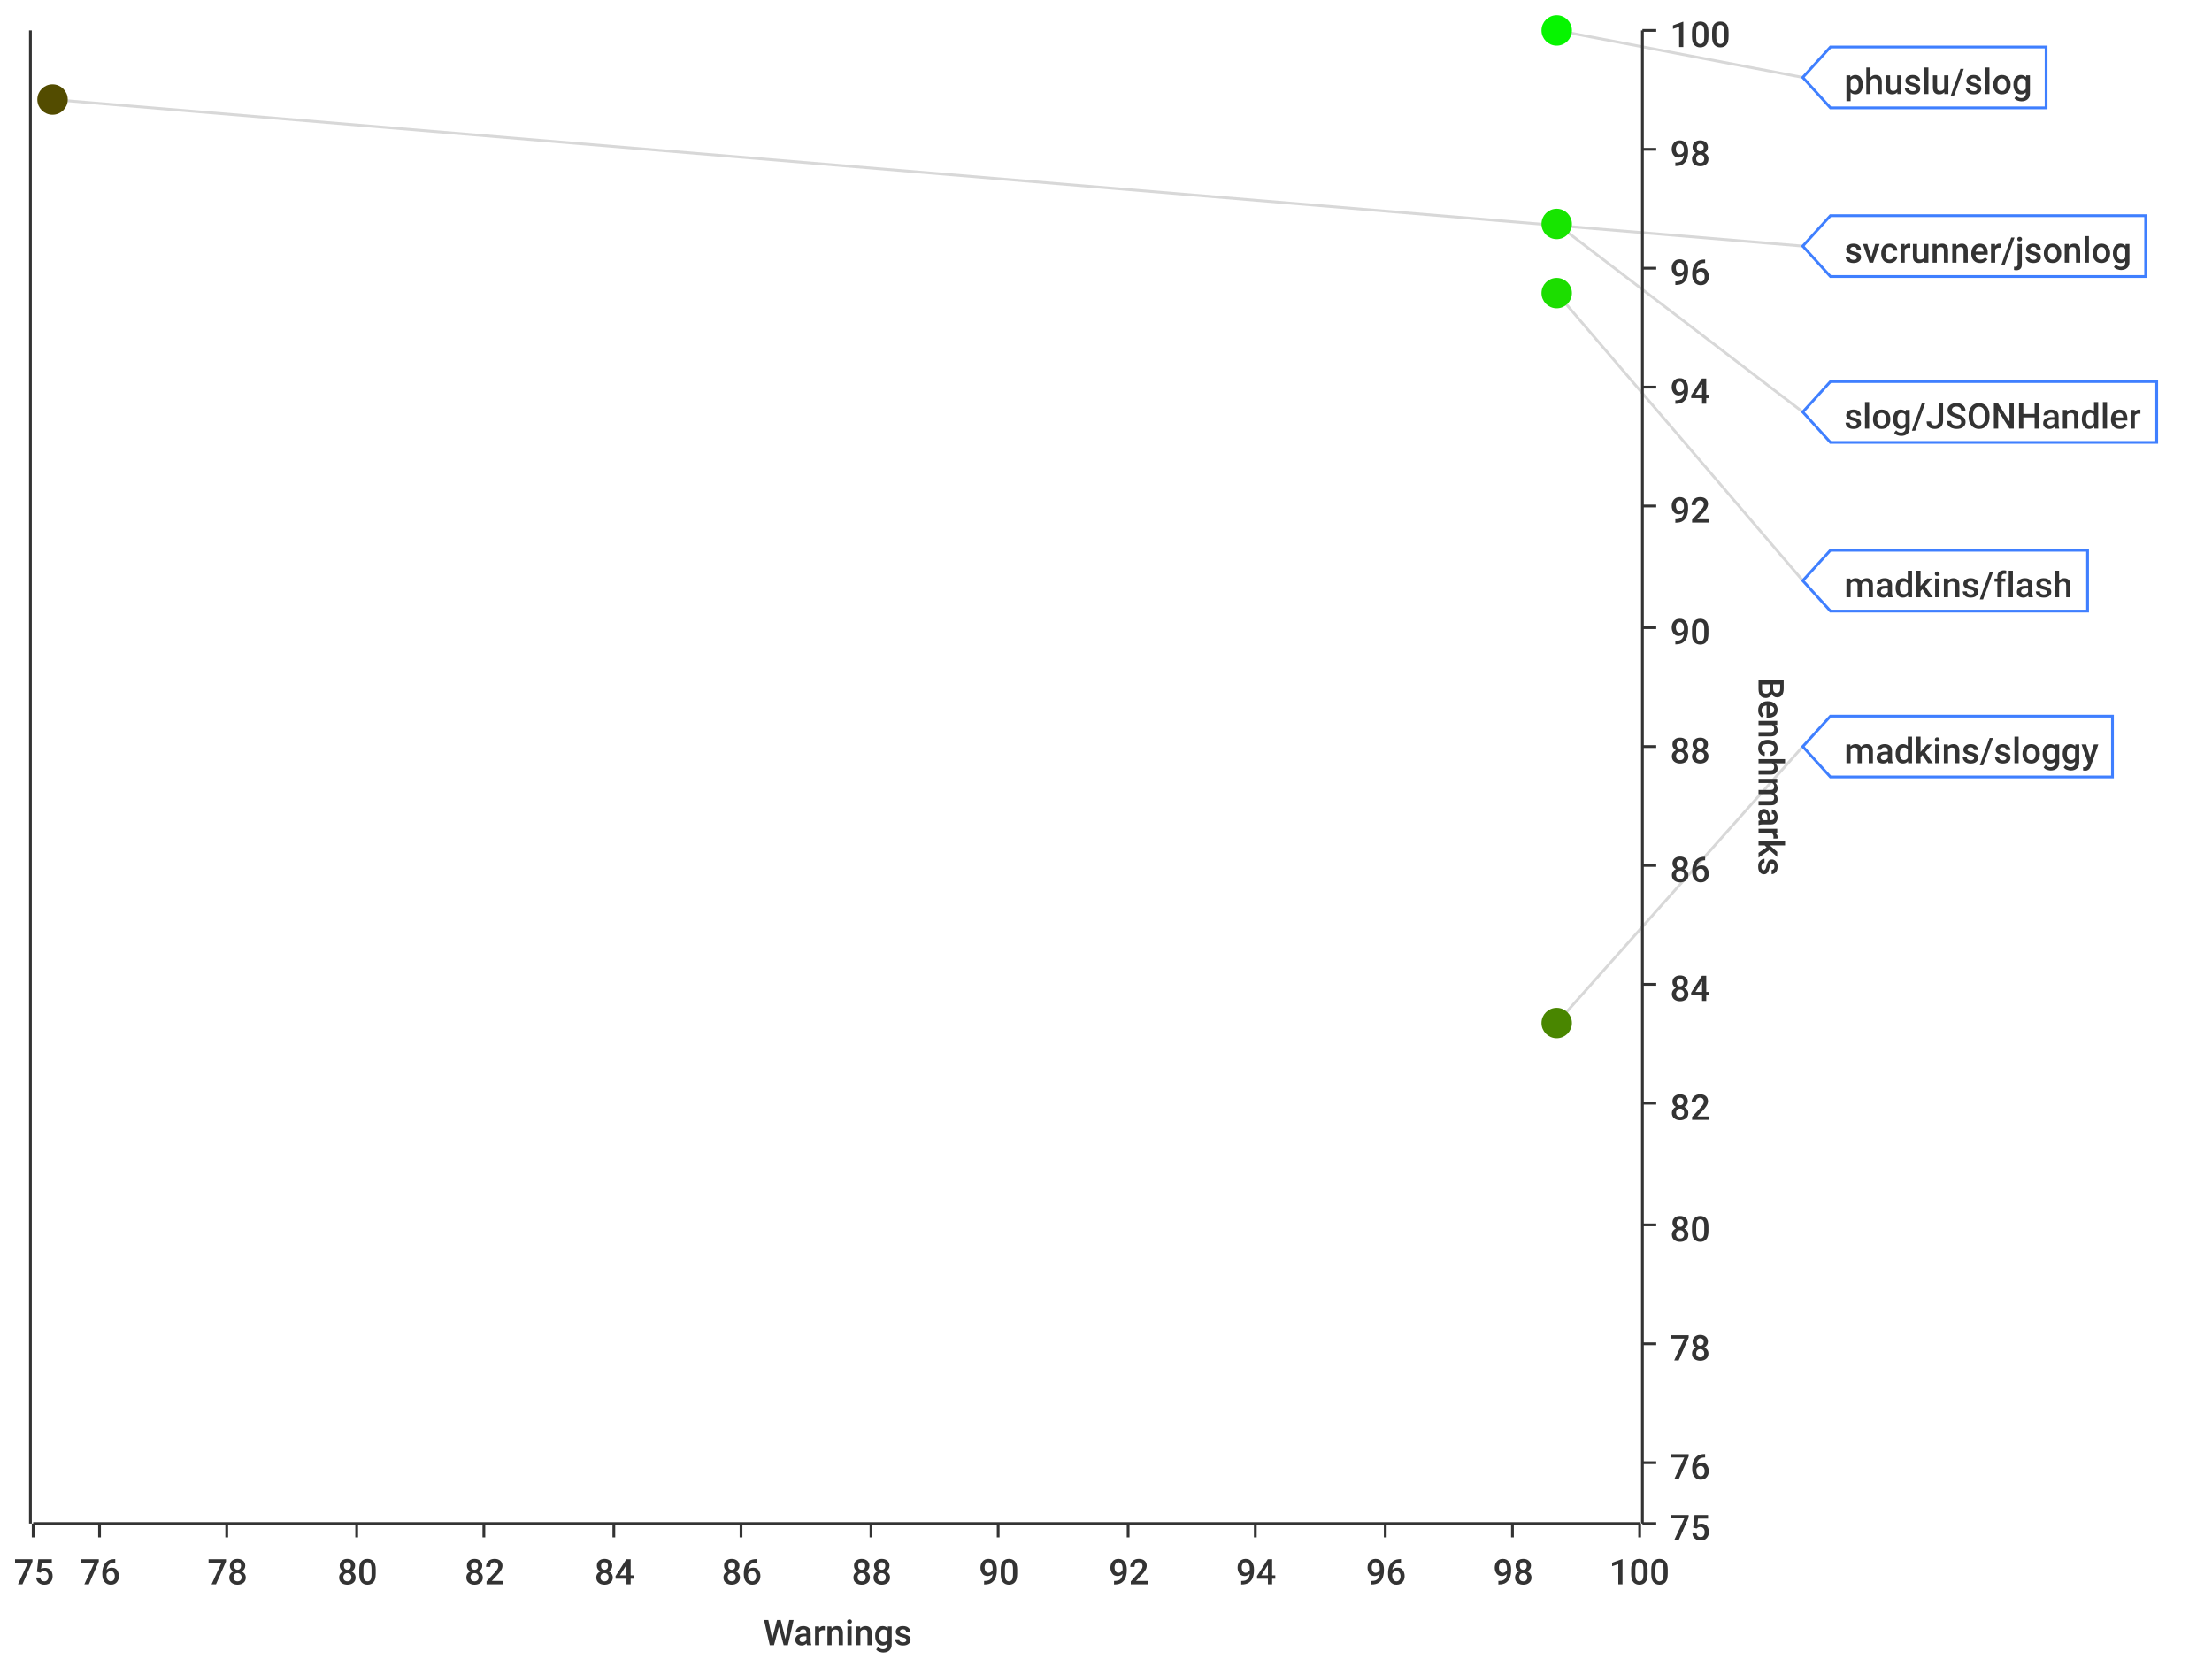
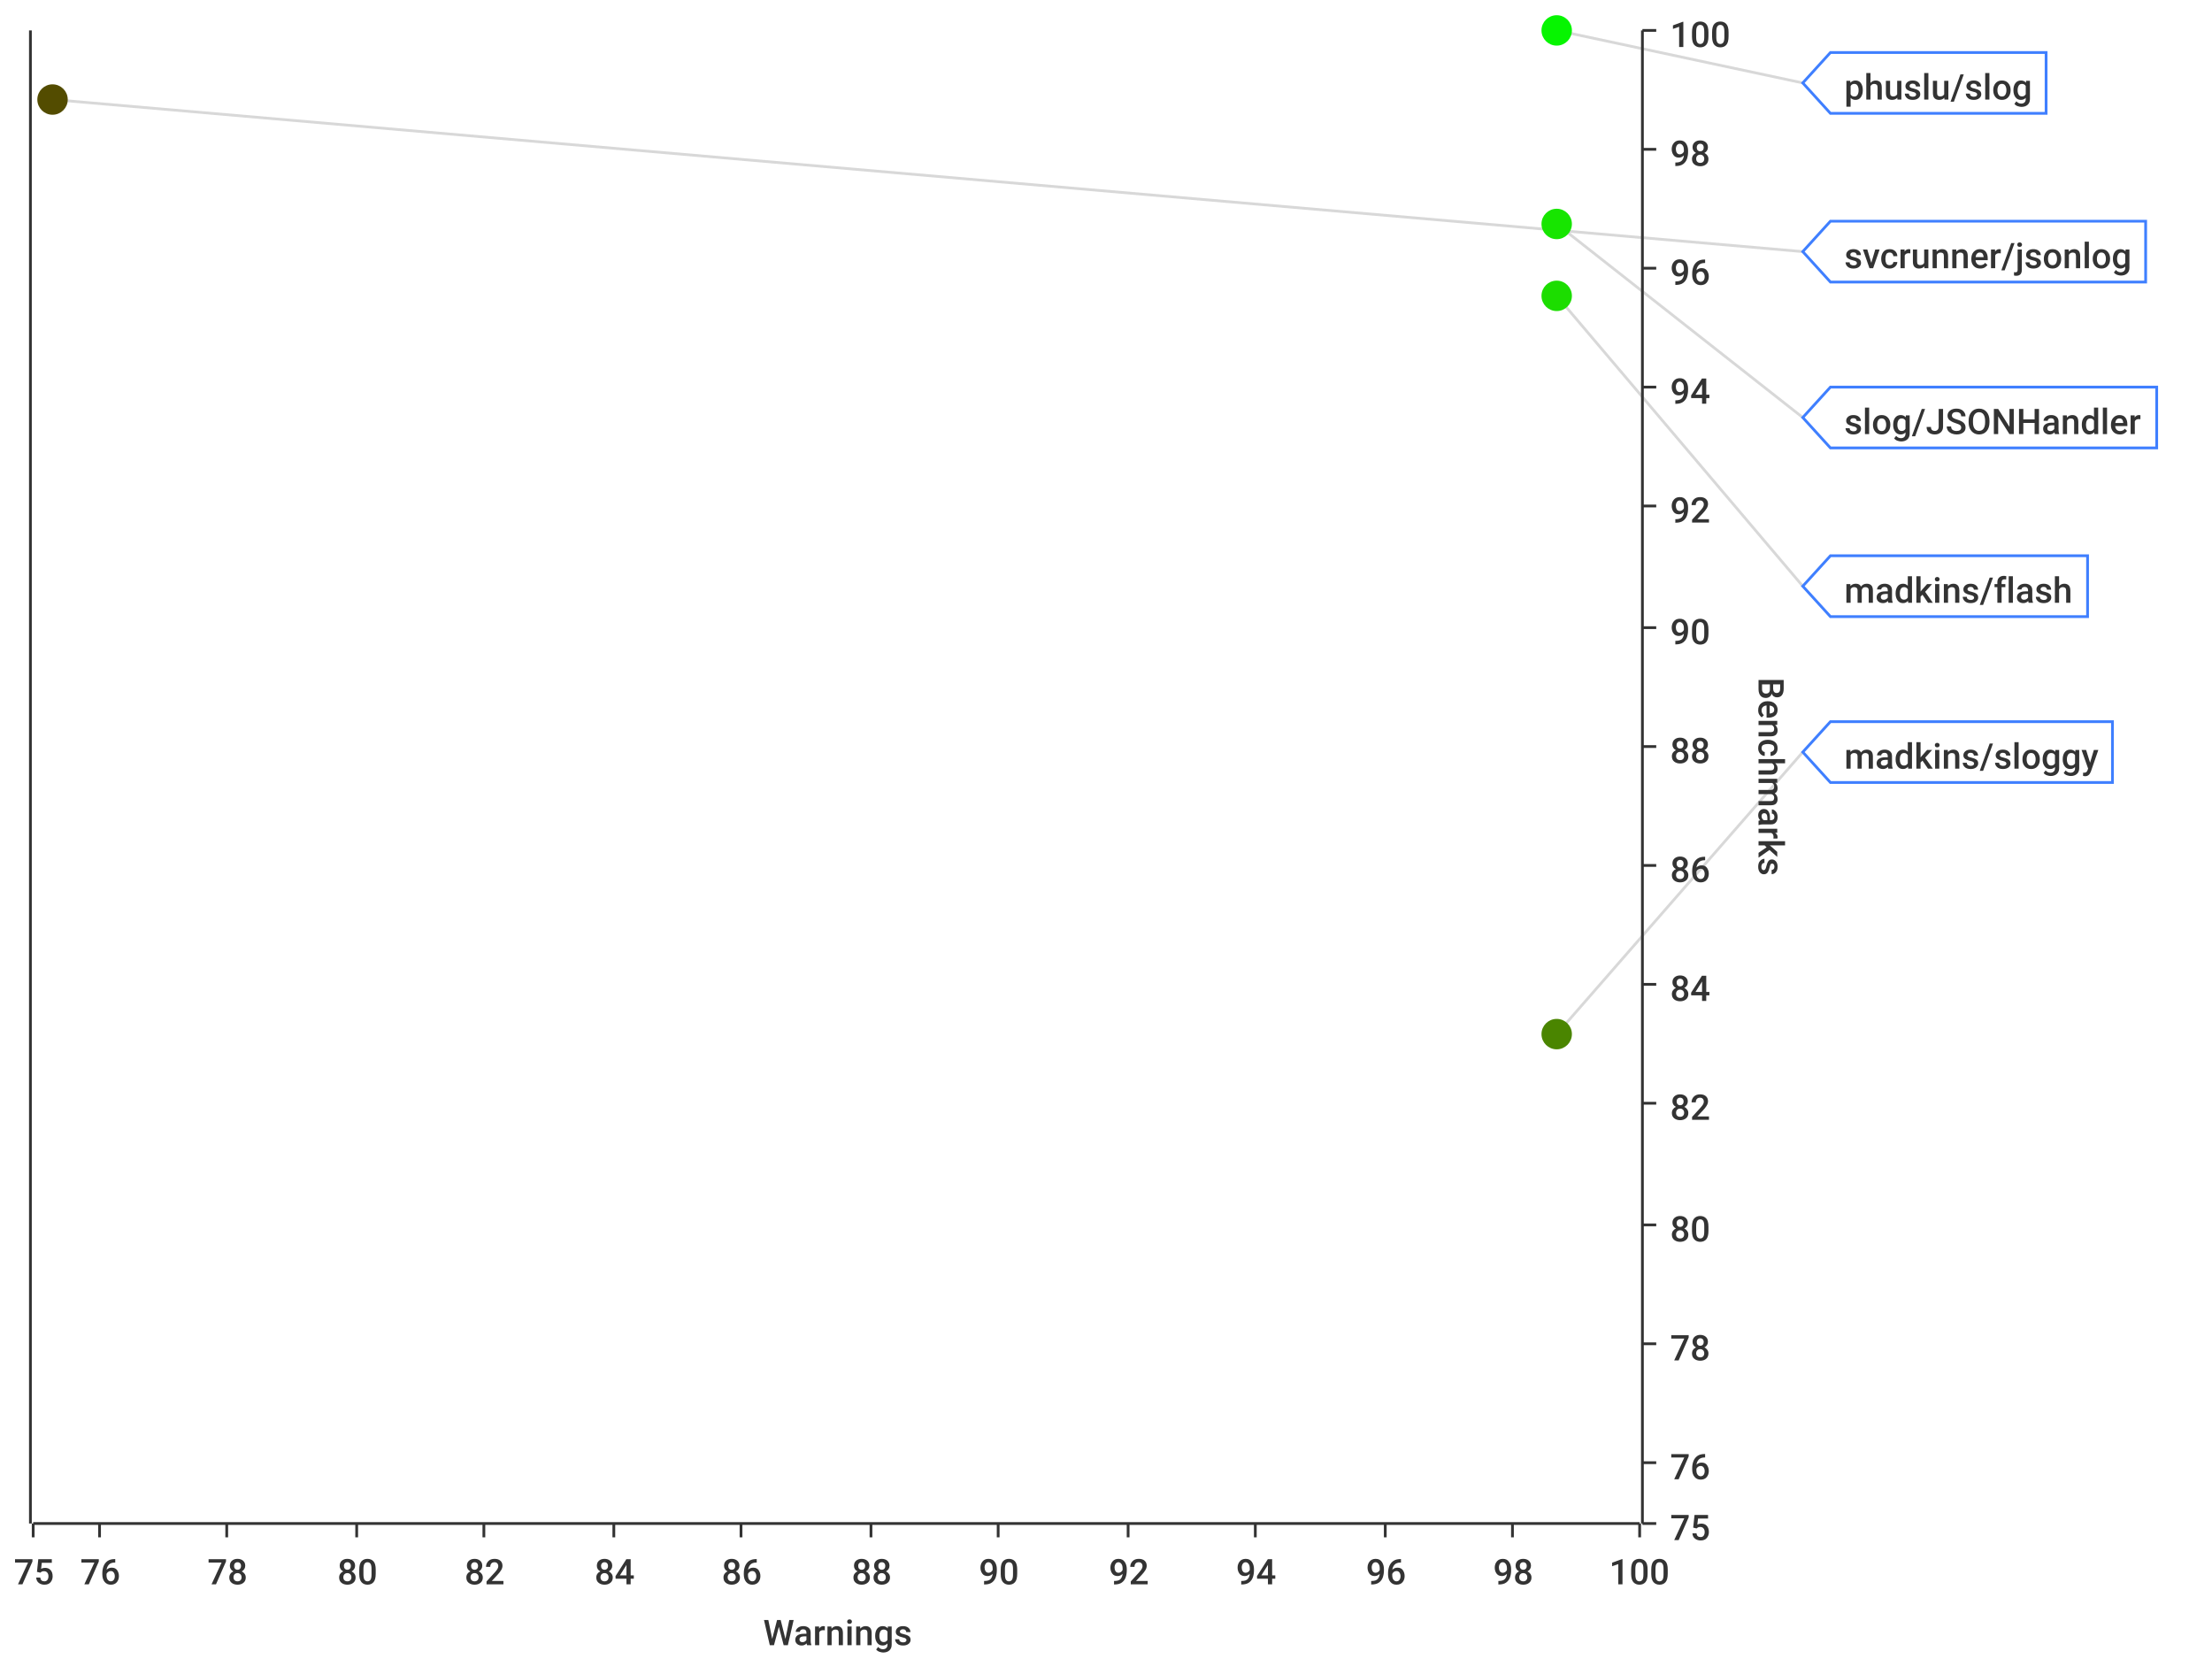
<svg xmlns="http://www.w3.org/2000/svg" width="800" height="600">\n<path d="M 0 0 L 800 0 L 800 600 L 0 600 L 0 0" style="stroke-width:0;stroke:rgba(255,255,255,1.0);fill:rgba(255,255,255,1.0)" />
  <path d="M 12 11 L 593 11 L 593 551 L 12 551 L 12 11" style="stroke-width:0;stroke:rgba(255,255,255,1.0);fill:rgba(255,255,255,1.0)" />
  <path d="M 12 551 L 593 551" style="stroke-width:1;stroke:rgba(51,51,51,1.0);fill:none" />
  <path d="M 12 551 L 12 556" style="stroke-width:1;stroke:rgba(51,51,51,1.0);fill:none" />
  <text x="5" y="573" style="stroke-width:0;stroke:none;fill:rgba(51,51,51,1.0);font-size:12.8px;font-family:'Roboto Medium',sans-serif">75</text>
  <path d="M 36 551 L 36 556" style="stroke-width:1;stroke:rgba(51,51,51,1.0);fill:none" />
  <text x="29" y="573" style="stroke-width:0;stroke:none;fill:rgba(51,51,51,1.0);font-size:12.8px;font-family:'Roboto Medium',sans-serif">76</text>
  <path d="M 82 551 L 82 556" style="stroke-width:1;stroke:rgba(51,51,51,1.0);fill:none" />
  <text x="75" y="573" style="stroke-width:0;stroke:none;fill:rgba(51,51,51,1.0);font-size:12.8px;font-family:'Roboto Medium',sans-serif">78</text>
  <path d="M 129 551 L 129 556" style="stroke-width:1;stroke:rgba(51,51,51,1.0);fill:none" />
  <text x="122" y="573" style="stroke-width:0;stroke:none;fill:rgba(51,51,51,1.0);font-size:12.8px;font-family:'Roboto Medium',sans-serif">80</text>
  <path d="M 175 551 L 175 556" style="stroke-width:1;stroke:rgba(51,51,51,1.0);fill:none" />
  <text x="168" y="573" style="stroke-width:0;stroke:none;fill:rgba(51,51,51,1.0);font-size:12.8px;font-family:'Roboto Medium',sans-serif">82</text>
  <path d="M 222 551 L 222 556" style="stroke-width:1;stroke:rgba(51,51,51,1.0);fill:none" />
  <text x="215" y="573" style="stroke-width:0;stroke:none;fill:rgba(51,51,51,1.0);font-size:12.8px;font-family:'Roboto Medium',sans-serif">84</text>
  <path d="M 268 551 L 268 556" style="stroke-width:1;stroke:rgba(51,51,51,1.0);fill:none" />
  <text x="261" y="573" style="stroke-width:0;stroke:none;fill:rgba(51,51,51,1.0);font-size:12.8px;font-family:'Roboto Medium',sans-serif">86</text>
  <path d="M 315 551 L 315 556" style="stroke-width:1;stroke:rgba(51,51,51,1.0);fill:none" />
  <text x="308" y="573" style="stroke-width:0;stroke:none;fill:rgba(51,51,51,1.0);font-size:12.8px;font-family:'Roboto Medium',sans-serif">88</text>
  <path d="M 361 551 L 361 556" style="stroke-width:1;stroke:rgba(51,51,51,1.0);fill:none" />
  <text x="354" y="573" style="stroke-width:0;stroke:none;fill:rgba(51,51,51,1.0);font-size:12.8px;font-family:'Roboto Medium',sans-serif">90</text>
  <path d="M 408 551 L 408 556" style="stroke-width:1;stroke:rgba(51,51,51,1.0);fill:none" />
  <text x="401" y="573" style="stroke-width:0;stroke:none;fill:rgba(51,51,51,1.0);font-size:12.8px;font-family:'Roboto Medium',sans-serif">92</text>
  <path d="M 454 551 L 454 556" style="stroke-width:1;stroke:rgba(51,51,51,1.0);fill:none" />
  <text x="447" y="573" style="stroke-width:0;stroke:none;fill:rgba(51,51,51,1.0);font-size:12.8px;font-family:'Roboto Medium',sans-serif">94</text>
  <path d="M 501 551 L 501 556" style="stroke-width:1;stroke:rgba(51,51,51,1.0);fill:none" />
  <text x="494" y="573" style="stroke-width:0;stroke:none;fill:rgba(51,51,51,1.0);font-size:12.8px;font-family:'Roboto Medium',sans-serif">96</text>
  <path d="M 547 551 L 547 556" style="stroke-width:1;stroke:rgba(51,51,51,1.0);fill:none" />
  <text x="540" y="573" style="stroke-width:0;stroke:none;fill:rgba(51,51,51,1.0);font-size:12.8px;font-family:'Roboto Medium',sans-serif">98</text>
  <path d="M 593 551 L 593 556" style="stroke-width:1;stroke:rgba(51,51,51,1.0);fill:none" />
  <text x="582" y="573" style="stroke-width:0;stroke:none;fill:rgba(51,51,51,1.0);font-size:12.8px;font-family:'Roboto Medium',sans-serif">100</text>
  <text x="276" y="595" style="stroke-width:0;stroke:none;fill:rgba(51,51,51,1.0);font-size:12.8px;font-family:'Roboto Medium',sans-serif">Warnings</text>
  <path d="M 36 551 L 36 11" style="stroke-width:0;stroke:none;fill:none" />
  <path d="M 82 551 L 82 11" style="stroke-width:0;stroke:none;fill:none" />
  <path d="M 129 551 L 129 11" style="stroke-width:0;stroke:none;fill:none" />
  <path d="M 175 551 L 175 11" style="stroke-width:0;stroke:none;fill:none" />
  <path d="M 222 551 L 222 11" style="stroke-width:0;stroke:none;fill:none" />
  <path d="M 268 551 L 268 11" style="stroke-width:0;stroke:none;fill:none" />
  <path d="M 315 551 L 315 11" style="stroke-width:0;stroke:none;fill:none" />
  <path d="M 361 551 L 361 11" style="stroke-width:0;stroke:none;fill:none" />
  <path d="M 408 551 L 408 11" style="stroke-width:0;stroke:none;fill:none" />
  <path d="M 454 551 L 454 11" style="stroke-width:0;stroke:none;fill:none" />
  <path d="M 501 551 L 501 11" style="stroke-width:0;stroke:none;fill:none" />
  <path d="M 547 551 L 547 11" style="stroke-width:0;stroke:none;fill:none" />
  <path d="M 594 551 L 594 11" style="stroke-width:1;stroke:rgba(51,51,51,1.0);fill:none" />
  <path d="M 594 551 L 599 551" style="stroke-width:1;stroke:rgba(51,51,51,1.0);fill:none" />
  <text x="604" y="557" style="stroke-width:0;stroke:none;fill:rgba(51,51,51,1.0);font-size:12.8px;font-family:'Roboto Medium',sans-serif">75</text>
  <path d="M 594 529 L 599 529" style="stroke-width:1;stroke:rgba(51,51,51,1.0);fill:none" />
  <text x="604" y="535" style="stroke-width:0;stroke:none;fill:rgba(51,51,51,1.0);font-size:12.8px;font-family:'Roboto Medium',sans-serif">76</text>
  <path d="M 594 486 L 599 486" style="stroke-width:1;stroke:rgba(51,51,51,1.0);fill:none" />
  <text x="604" y="492" style="stroke-width:0;stroke:none;fill:rgba(51,51,51,1.0);font-size:12.8px;font-family:'Roboto Medium',sans-serif">78</text>
  <path d="M 594 443 L 599 443" style="stroke-width:1;stroke:rgba(51,51,51,1.0);fill:none" />
  <text x="604" y="449" style="stroke-width:0;stroke:none;fill:rgba(51,51,51,1.0);font-size:12.8px;font-family:'Roboto Medium',sans-serif">80</text>
  <path d="M 594 399 L 599 399" style="stroke-width:1;stroke:rgba(51,51,51,1.0);fill:none" />
  <text x="604" y="405" style="stroke-width:0;stroke:none;fill:rgba(51,51,51,1.0);font-size:12.8px;font-family:'Roboto Medium',sans-serif">82</text>
  <path d="M 594 356 L 599 356" style="stroke-width:1;stroke:rgba(51,51,51,1.0);fill:none" />
  <text x="604" y="362" style="stroke-width:0;stroke:none;fill:rgba(51,51,51,1.0);font-size:12.8px;font-family:'Roboto Medium',sans-serif">84</text>
  <path d="M 594 313 L 599 313" style="stroke-width:1;stroke:rgba(51,51,51,1.0);fill:none" />
  <text x="604" y="319" style="stroke-width:0;stroke:none;fill:rgba(51,51,51,1.0);font-size:12.8px;font-family:'Roboto Medium',sans-serif">86</text>
  <path d="M 594 270 L 599 270" style="stroke-width:1;stroke:rgba(51,51,51,1.0);fill:none" />
  <text x="604" y="276" style="stroke-width:0;stroke:none;fill:rgba(51,51,51,1.0);font-size:12.8px;font-family:'Roboto Medium',sans-serif">88</text>
  <path d="M 594 227 L 599 227" style="stroke-width:1;stroke:rgba(51,51,51,1.0);fill:none" />
  <text x="604" y="233" style="stroke-width:0;stroke:none;fill:rgba(51,51,51,1.0);font-size:12.8px;font-family:'Roboto Medium',sans-serif">90</text>
  <path d="M 594 183 L 599 183" style="stroke-width:1;stroke:rgba(51,51,51,1.0);fill:none" />
  <text x="604" y="189" style="stroke-width:0;stroke:none;fill:rgba(51,51,51,1.0);font-size:12.8px;font-family:'Roboto Medium',sans-serif">92</text>
  <path d="M 594 140 L 599 140" style="stroke-width:1;stroke:rgba(51,51,51,1.0);fill:none" />
  <text x="604" y="146" style="stroke-width:0;stroke:none;fill:rgba(51,51,51,1.0);font-size:12.8px;font-family:'Roboto Medium',sans-serif">94</text>
  <path d="M 594 97 L 599 97" style="stroke-width:1;stroke:rgba(51,51,51,1.0);fill:none" />
  <text x="604" y="103" style="stroke-width:0;stroke:none;fill:rgba(51,51,51,1.0);font-size:12.8px;font-family:'Roboto Medium',sans-serif">96</text>
  <path d="M 594 54 L 599 54" style="stroke-width:1;stroke:rgba(51,51,51,1.0);fill:none" />
  <text x="604" y="60" style="stroke-width:0;stroke:none;fill:rgba(51,51,51,1.0);font-size:12.8px;font-family:'Roboto Medium',sans-serif">98</text>
  <path d="M 594 11 L 599 11" style="stroke-width:1;stroke:rgba(51,51,51,1.0);fill:none" />
  <text x="604" y="17" style="stroke-width:0;stroke:none;fill:rgba(51,51,51,1.0);font-size:12.8px;font-family:'Roboto Medium',sans-serif">100</text>
  <text x="636" y="245" style="stroke-width:0;stroke:none;fill:rgba(51,51,51,1.0);font-size:12.8px;font-family:'Roboto Medium',sans-serif" transform="rotate(90.00,636,245)">Benchmarks</text>
  <path d="M 12 2171 L 593 2171" style="stroke-width:0;stroke:none;fill:none" />
  <path d="M 12 529 L 593 529" style="stroke-width:0;stroke:none;fill:none" />
  <path d="M 12 486 L 593 486" style="stroke-width:0;stroke:none;fill:none" />
  <path d="M 12 443 L 593 443" style="stroke-width:0;stroke:none;fill:none" />
  <path d="M 12 399 L 593 399" style="stroke-width:0;stroke:none;fill:none" />
  <path d="M 12 356 L 593 356" style="stroke-width:0;stroke:none;fill:none" />
  <path d="M 12 313 L 593 313" style="stroke-width:0;stroke:none;fill:none" />
  <path d="M 12 270 L 593 270" style="stroke-width:0;stroke:none;fill:none" />
  <path d="M 12 227 L 593 227" style="stroke-width:0;stroke:none;fill:none" />
  <path d="M 12 183 L 593 183" style="stroke-width:0;stroke:none;fill:none" />
  <path d="M 12 140 L 593 140" style="stroke-width:0;stroke:none;fill:none" />
  <path d="M 12 97 L 593 97" style="stroke-width:0;stroke:none;fill:none" />
  <path d="M 12 54 L 593 54" style="stroke-width:0;stroke:none;fill:none" />
  <path d="M 11 551 L 11 11" style="stroke-width:1;stroke:rgba(51,51,51,1.0);fill:none" />
  <path d="M 11 -9223372036854775257 L 6 -9223372036854775257" style="stroke-width:1;stroke:rgba(51,51,51,1.0);fill:none" />
  <text x="-25" y="-9223372036854775251" style="stroke-width:0;stroke:none;fill:rgba(51,51,51,1.0);font-size:12.8px;font-family:'Roboto Medium',sans-serif">0.00</text>
  <path d="M 11 -9223372036854775257 L 6 -9223372036854775257" style="stroke-width:1;stroke:rgba(51,51,51,1.0);fill:none" />
  <text x="-25" y="-9223372036854775251" style="stroke-width:0;stroke:none;fill:rgba(51,51,51,1.0);font-size:12.8px;font-family:'Roboto Medium',sans-serif">0.00</text>
  <path d="M 11 -9223372036854775257 L 6 -9223372036854775257" style="stroke-width:1;stroke:rgba(51,51,51,1.0);fill:none" />
  <text x="-25" y="-9223372036854775251" style="stroke-width:0;stroke:none;fill:rgba(51,51,51,1.0);font-size:12.8px;font-family:'Roboto Medium',sans-serif">0.00</text>
  <path d="M 11 -9223372036854775257 L 6 -9223372036854775257" style="stroke-width:1;stroke:rgba(51,51,51,1.0);fill:none" />
  <text x="-25" y="-9223372036854775251" style="stroke-width:0;stroke:none;fill:rgba(51,51,51,1.0);font-size:12.8px;font-family:'Roboto Medium',sans-serif">0.00</text>
  <path d="M 11 -9223372036854775257 L 6 -9223372036854775257" style="stroke-width:1;stroke:rgba(51,51,51,1.0);fill:none" />
  <text x="-25" y="-9223372036854775251" style="stroke-width:0;stroke:none;fill:rgba(51,51,51,1.0);font-size:12.8px;font-family:'Roboto Medium',sans-serif">0.00</text>
  <path d="M 11 -9223372036854775257 L 6 -9223372036854775257" style="stroke-width:1;stroke:rgba(51,51,51,1.0);fill:none" />
  <text x="-25" y="-9223372036854775251" style="stroke-width:0;stroke:none;fill:rgba(51,51,51,1.0);font-size:12.8px;font-family:'Roboto Medium',sans-serif">0.00</text>
  <path d="M 11 -9223372036854775257 L 6 -9223372036854775257" style="stroke-width:1;stroke:rgba(51,51,51,1.0);fill:none" />
  <text x="-25" y="-9223372036854775251" style="stroke-width:0;stroke:none;fill:rgba(51,51,51,1.0);font-size:12.8px;font-family:'Roboto Medium',sans-serif">0.00</text>
  <path d="M 11 -9223372036854775257 L 6 -9223372036854775257" style="stroke-width:1;stroke:rgba(51,51,51,1.0);fill:none" />
  <text x="-25" y="-9223372036854775251" style="stroke-width:0;stroke:none;fill:rgba(51,51,51,1.0);font-size:12.8px;font-family:'Roboto Medium',sans-serif">0.00</text>
  <path d="M 11 -9223372036854775257 L 6 -9223372036854775257" style="stroke-width:1;stroke:rgba(51,51,51,1.0);fill:none" />
  <text x="-25" y="-9223372036854775251" style="stroke-width:0;stroke:none;fill:rgba(51,51,51,1.0);font-size:12.8px;font-family:'Roboto Medium',sans-serif">0.00</text>
  <path d="M 11 -9223372036854775257 L 6 -9223372036854775257" style="stroke-width:1;stroke:rgba(51,51,51,1.0);fill:none" />
  <text x="-25" y="-9223372036854775251" style="stroke-width:0;stroke:none;fill:rgba(51,51,51,1.0);font-size:12.8px;font-family:'Roboto Medium',sans-serif">0.00</text>
  <path d="M 11 -9223372036854775257 L 6 -9223372036854775257" style="stroke-width:1;stroke:rgba(51,51,51,1.0);fill:none" />
  <text x="-25" y="-9223372036854775251" style="stroke-width:0;stroke:none;fill:rgba(51,51,51,1.0);font-size:12.8px;font-family:'Roboto Medium',sans-serif">0.00</text>
  <path d="M 11 -9223372036854775257 L 6 -9223372036854775257" style="stroke-width:1;stroke:rgba(51,51,51,1.0);fill:none" />
  <text x="-25" y="-9223372036854775251" style="stroke-width:0;stroke:none;fill:rgba(51,51,51,1.0);font-size:12.8px;font-family:'Roboto Medium',sans-serif">0.00</text>
  <path d="M 11 -9223372036854775257 L 6 -9223372036854775257" style="stroke-width:1;stroke:rgba(51,51,51,1.0);fill:none" />
  <text x="-25" y="-9223372036854775251" style="stroke-width:0;stroke:none;fill:rgba(51,51,51,1.0);font-size:12.8px;font-family:'Roboto Medium',sans-serif">0.00</text>
  <path d="M 11 -9223372036854775257 L 6 -9223372036854775257" style="stroke-width:1;stroke:rgba(51,51,51,1.0);fill:none" />
  <text x="-25" y="-9223372036854775251" style="stroke-width:0;stroke:none;fill:rgba(51,51,51,1.0);font-size:12.8px;font-family:'Roboto Medium',sans-serif">0.00</text>
  <path d="M 11 -9223372036854775257 L 6 -9223372036854775257" style="stroke-width:1;stroke:rgba(51,51,51,1.0);fill:none" />
  <text x="-25" y="-9223372036854775251" style="stroke-width:0;stroke:none;fill:rgba(51,51,51,1.0);font-size:12.8px;font-family:'Roboto Medium',sans-serif">0.00</text>
  <path d="M 12 -9223372036854775257 L 593 -9223372036854775257" style="stroke-width:0;stroke:none;fill:none" />
  <path d="M 12 -9223372036854775257 L 593 -9223372036854775257" style="stroke-width:0;stroke:none;fill:none" />
  <path d="M 12 -9223372036854775257 L 593 -9223372036854775257" style="stroke-width:0;stroke:none;fill:none" />
  <path d="M 12 -9223372036854775257 L 593 -9223372036854775257" style="stroke-width:0;stroke:none;fill:none" />
  <path d="M 12 -9223372036854775257 L 593 -9223372036854775257" style="stroke-width:0;stroke:none;fill:none" />
  <path d="M 12 -9223372036854775257 L 593 -9223372036854775257" style="stroke-width:0;stroke:none;fill:none" />
  <path d="M 12 -9223372036854775257 L 593 -9223372036854775257" style="stroke-width:0;stroke:none;fill:none" />
  <path d="M 12 -9223372036854775257 L 593 -9223372036854775257" style="stroke-width:0;stroke:none;fill:none" />
  <path d="M 12 -9223372036854775257 L 593 -9223372036854775257" style="stroke-width:0;stroke:none;fill:none" />
  <path d="M 12 -9223372036854775257 L 593 -9223372036854775257" style="stroke-width:0;stroke:none;fill:none" />
  <path d="M 12 -9223372036854775257 L 593 -9223372036854775257" style="stroke-width:0;stroke:none;fill:none" />
  <path d="M 12 -9223372036854775257 L 593 -9223372036854775257" style="stroke-width:0;stroke:none;fill:none" />
  <path d="M 12 -9223372036854775257 L 593 -9223372036854775257" style="stroke-width:0;stroke:none;fill:none" />
  <path d="M 12 -9223372036854775257 L 593 -9223372036854775257" style="stroke-width:0;stroke:none;fill:none" />
-   <path d="M 563 11 L 652 28" style="stroke-width:1;stroke:rgba(63,63,63,0.2);fill:none" />
-   <path d="M 19 36 L 652 89" style="stroke-width:1;stroke:rgba(63,63,63,0.2);fill:none" />
-   <path d="M 563 81 L 652 149" style="stroke-width:1;stroke:rgba(63,63,63,0.2);fill:none" />
-   <path d="M 563 106 L 652 210" style="stroke-width:1;stroke:rgba(63,63,63,0.2);fill:none" />
-   <path d="M 563 370 L 652 270" style="stroke-width:1;stroke:rgba(63,63,63,0.2);fill:none" />
+   <path d="M 563 11 L 652 30" style="stroke-width:1;stroke:rgba(63,63,63,0.2);fill:none" />
+   <path d="M 19 36 L 652 91" style="stroke-width:1;stroke:rgba(63,63,63,0.2);fill:none" />
+   <path d="M 563 81 L 652 151" style="stroke-width:1;stroke:rgba(63,63,63,0.2);fill:none" />
+   <path d="M 563 107 L 652 212" style="stroke-width:1;stroke:rgba(63,63,63,0.2);fill:none" />
+   <path d="M 563 374 L 652 272" style="stroke-width:1;stroke:rgba(63,63,63,0.2);fill:none" />
  <circle cx="563" cy="11" r="5" style="stroke-width:1;stroke:rgba(6,245,0,1.0);fill:rgba(6,245,0,1.0)" />
  <path d="" style="stroke-width:1;stroke:rgba(6,245,0,1.0);fill:rgba(6,245,0,1.0)" />
  <circle cx="19" cy="36" r="5" style="stroke-width:1;stroke:rgba(83,76,0,1.0);fill:rgba(83,76,0,1.0)" />
  <path d="" style="stroke-width:1;stroke:rgba(83,76,0,1.0);fill:rgba(83,76,0,1.0)" />
  <circle cx="563" cy="81" r="5" style="stroke-width:1;stroke:rgba(23,229,0,1.0);fill:rgba(23,229,0,1.0)" />
  <path d="" style="stroke-width:1;stroke:rgba(23,229,0,1.0);fill:rgba(23,229,0,1.0)" />
-   <circle cx="563" cy="106" r="5" style="stroke-width:1;stroke:rgba(28,221,0,1.0);fill:rgba(28,221,0,1.0)" />
+   <circle cx="563" cy="107" r="5" style="stroke-width:1;stroke:rgba(28,221,0,1.0);fill:rgba(28,221,0,1.0)" />
  <path d="" style="stroke-width:1;stroke:rgba(28,221,0,1.0);fill:rgba(28,221,0,1.0)" />
-   <circle cx="563" cy="370" r="5" style="stroke-width:1;stroke:rgba(73,134,0,1.0);fill:rgba(73,134,0,1.0)" />
-   <path d="" style="stroke-width:1;stroke:rgba(73,134,0,1.0);fill:rgba(73,134,0,1.0)" />
-   <path d="M 652 28 L 662 17 L 740 17 L 740 39 L 662 39 L 652 28 Z" style="stroke-width:1;stroke:rgba(63,127,255,1.0);fill:rgba(255,255,255,1.0)" />
-   <text x="667" y="34" style="stroke-width:0;stroke:none;fill:rgba(51,51,51,1.0);font-size:12.8px;font-family:'Roboto Medium',sans-serif">phuslu/slog</text>
-   <path d="M 652 89 L 662 78 L 776 78 L 776 100 L 662 100 L 652 89 Z" style="stroke-width:1;stroke:rgba(63,127,255,1.0);fill:rgba(255,255,255,1.0)" />
-   <text x="667" y="95" style="stroke-width:0;stroke:none;fill:rgba(51,51,51,1.0);font-size:12.8px;font-family:'Roboto Medium',sans-serif">svcrunner/jsonlog</text>
-   <path d="M 652 149 L 662 138 L 780 138 L 780 160 L 662 160 L 652 149 Z" style="stroke-width:1;stroke:rgba(63,127,255,1.0);fill:rgba(255,255,255,1.0)" />
-   <text x="667" y="155" style="stroke-width:0;stroke:none;fill:rgba(51,51,51,1.0);font-size:12.8px;font-family:'Roboto Medium',sans-serif">slog/JSONHandler</text>
-   <path d="M 652 210 L 662 199 L 755 199 L 755 221 L 662 221 L 652 210 Z" style="stroke-width:1;stroke:rgba(63,127,255,1.0);fill:rgba(255,255,255,1.0)" />
-   <text x="667" y="216" style="stroke-width:0;stroke:none;fill:rgba(51,51,51,1.0);font-size:12.8px;font-family:'Roboto Medium',sans-serif">madkins/flash</text>
-   <path d="M 652 270 L 662 259 L 764 259 L 764 281 L 662 281 L 652 270 Z" style="stroke-width:1;stroke:rgba(63,127,255,1.0);fill:rgba(255,255,255,1.0)" />
-   <text x="667" y="276" style="stroke-width:0;stroke:none;fill:rgba(51,51,51,1.0);font-size:12.8px;font-family:'Roboto Medium',sans-serif">madkins/sloggy</text>
+   <circle cx="563" cy="374" r="5" style="stroke-width:1;stroke:rgba(74,133,0,1.0);fill:rgba(74,133,0,1.0)" />
+   <path d="" style="stroke-width:1;stroke:rgba(74,133,0,1.0);fill:rgba(74,133,0,1.0)" />
+   <path d="M 652 30 L 662 19 L 740 19 L 740 41 L 662 41 L 652 30 Z" style="stroke-width:1;stroke:rgba(63,127,255,1.0);fill:rgba(255,255,255,1.0)" />
+   <text x="667" y="36" style="stroke-width:0;stroke:none;fill:rgba(51,51,51,1.0);font-size:12.8px;font-family:'Roboto Medium',sans-serif">phuslu/slog</text>
+   <path d="M 652 91 L 662 80 L 776 80 L 776 102 L 662 102 L 652 91 Z" style="stroke-width:1;stroke:rgba(63,127,255,1.0);fill:rgba(255,255,255,1.0)" />
+   <text x="667" y="97" style="stroke-width:0;stroke:none;fill:rgba(51,51,51,1.0);font-size:12.8px;font-family:'Roboto Medium',sans-serif">svcrunner/jsonlog</text>
+   <path d="M 652 151 L 662 140 L 780 140 L 780 162 L 662 162 L 652 151 Z" style="stroke-width:1;stroke:rgba(63,127,255,1.0);fill:rgba(255,255,255,1.0)" />
+   <text x="667" y="157" style="stroke-width:0;stroke:none;fill:rgba(51,51,51,1.0);font-size:12.8px;font-family:'Roboto Medium',sans-serif">slog/JSONHandler</text>
+   <path d="M 652 212 L 662 201 L 755 201 L 755 223 L 662 223 L 652 212 Z" style="stroke-width:1;stroke:rgba(63,127,255,1.0);fill:rgba(255,255,255,1.0)" />
+   <text x="667" y="218" style="stroke-width:0;stroke:none;fill:rgba(51,51,51,1.0);font-size:12.8px;font-family:'Roboto Medium',sans-serif">madkins/flash</text>
+   <path d="M 652 272 L 662 261 L 764 261 L 764 283 L 662 283 L 652 272 Z" style="stroke-width:1;stroke:rgba(63,127,255,1.0);fill:rgba(255,255,255,1.0)" />
+   <text x="667" y="278" style="stroke-width:0;stroke:none;fill:rgba(51,51,51,1.0);font-size:12.8px;font-family:'Roboto Medium',sans-serif">madkins/sloggy</text>
</svg>
